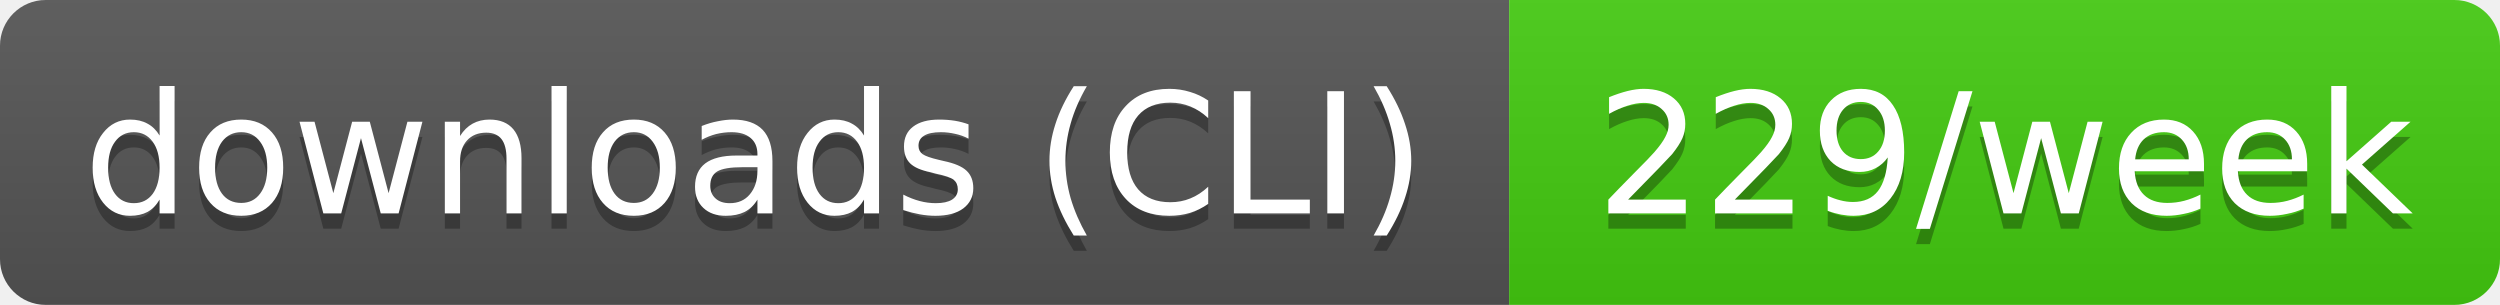
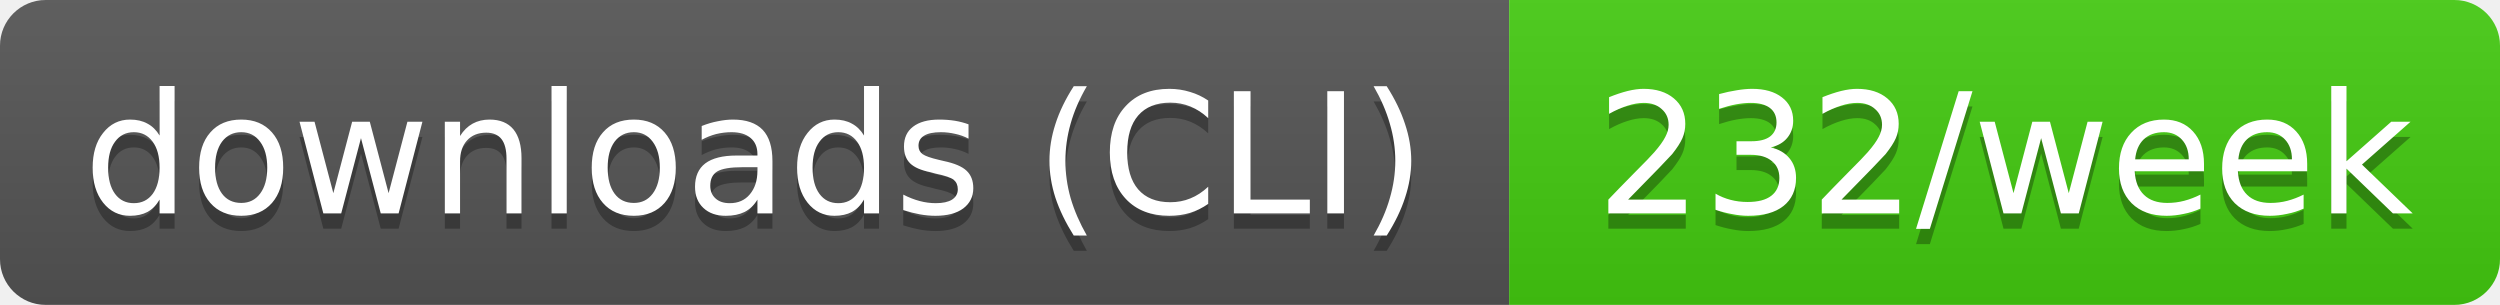
- <svg xmlns="http://www.w3.org/2000/svg" width="164" height="20" role="img" aria-label="downloads (CLI): 229/week">
+ <svg xmlns="http://www.w3.org/2000/svg" width="164" height="20" role="img" aria-label="downloads (CLI): 232/week">
  <linearGradient id="s" x2="0" y2="100%">
    <stop offset="0" stop-color="#bbb" stop-opacity=".1" />
    <stop offset="1" stop-opacity=".1" />
  </linearGradient>
  <clipPath id="r">
    <rect width="164" height="20" rx="3" fill="#fff" />
  </clipPath>
  <g clip-path="url(#r)">
    <rect width="99" height="20" fill="#555" />
    <rect x="99" width="65" height="20" fill="#4c1" />
    <rect width="164" height="20" fill="url(#s)" />
  </g>
  <g fill="#fff" text-anchor="middle" font-family="Verdana,Geneva,DejaVu Sans,sans-serif" text-rendering="geometricPrecision" font-size="11">
    <text aria-hidden="true" x="49.5" y="15" fill="#010101" fill-opacity=".3" textLength="89.4">downloads (CLI)</text>
-     <text aria-hidden="true" x="131.5" y="15" fill="#010101" fill-opacity=".3" textLength="54.5">229/week</text>
+     <text aria-hidden="true" x="131.5" y="15" fill="#010101" fill-opacity=".3" textLength="54.5">232/week</text>
    <text x="49.5" y="14" textLength="89.4">downloads (CLI)</text>
-     <text x="131.5" y="14" textLength="54.5">229/week</text>
+     <text x="131.5" y="14" textLength="54.5">232/week</text>
  </g>
</svg>
